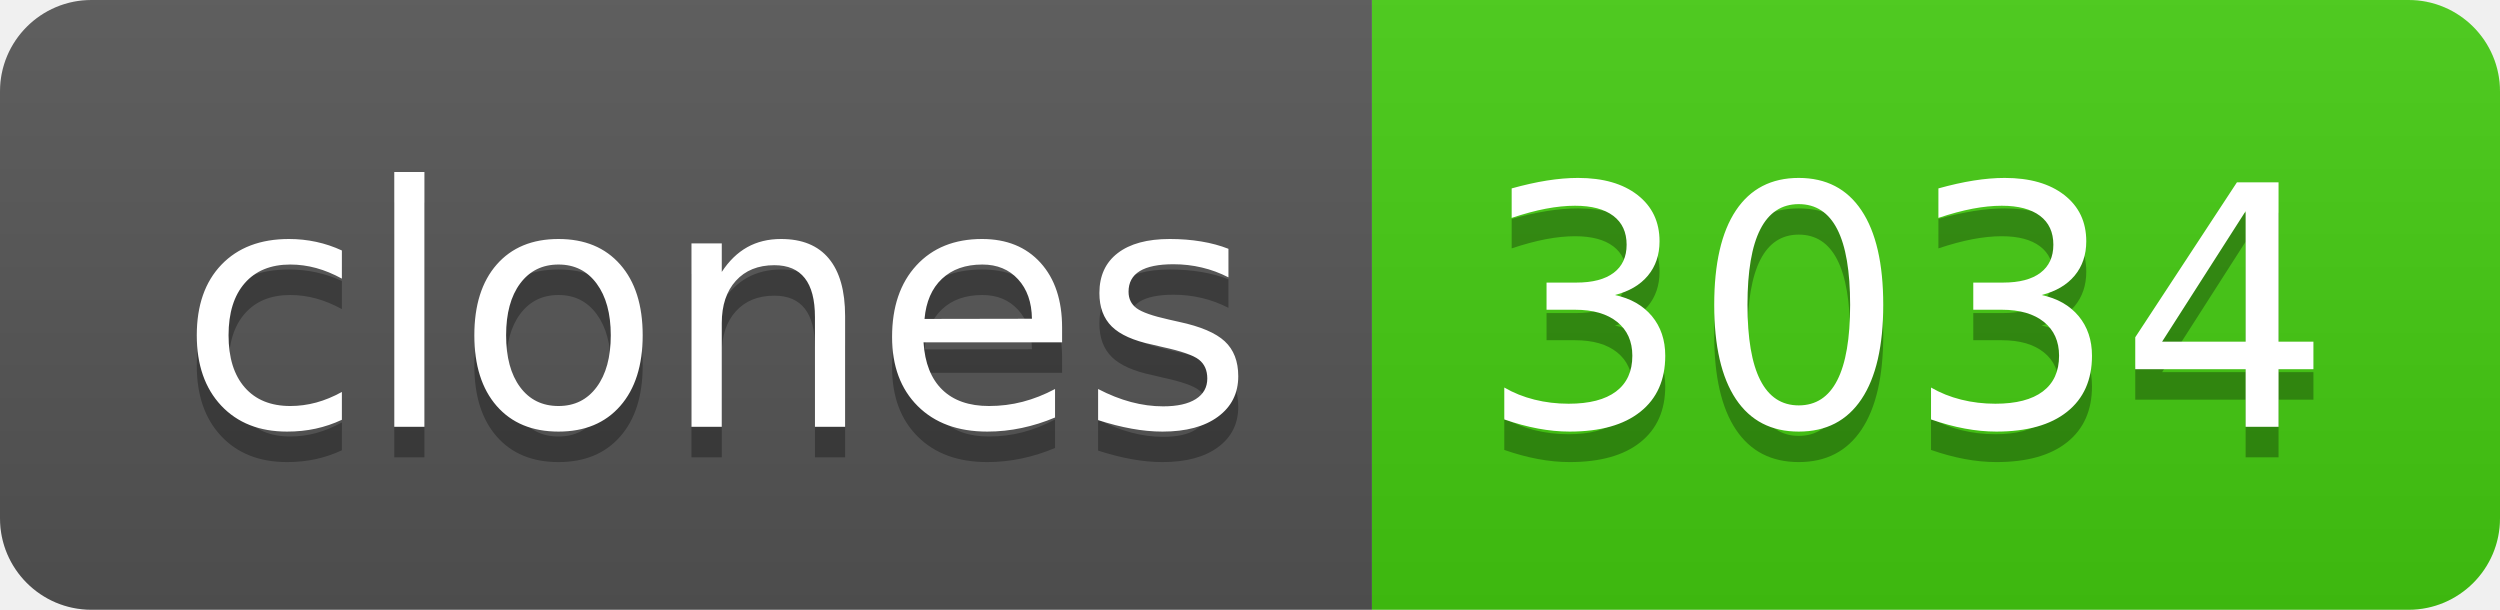
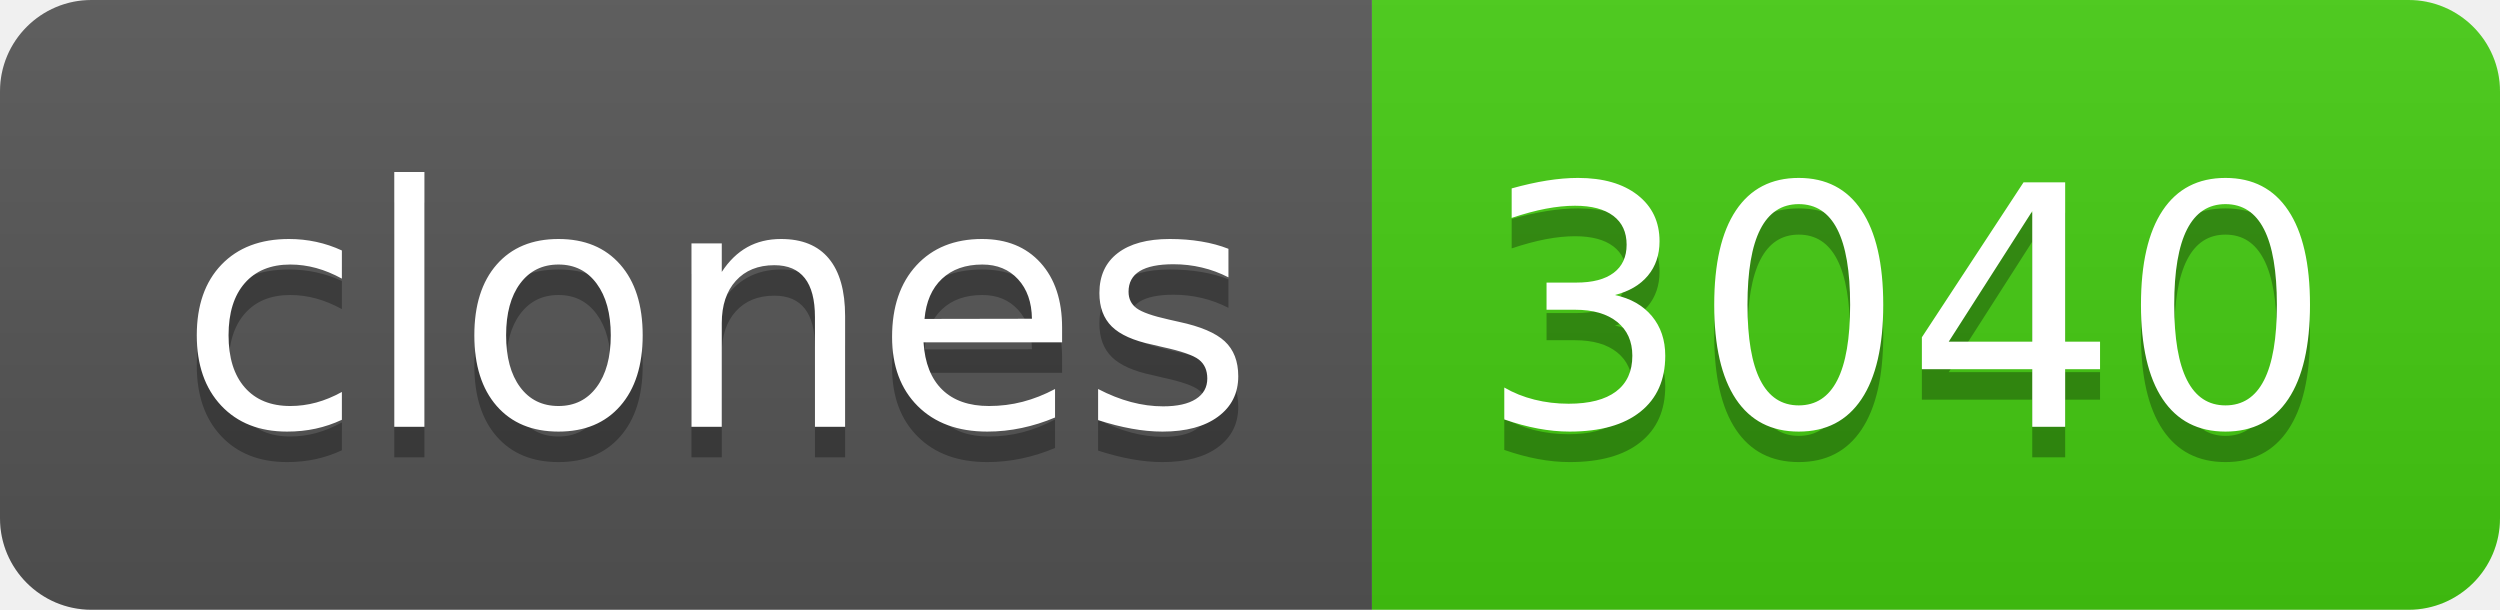
- <svg xmlns="http://www.w3.org/2000/svg" width="82" height="20" role="img" aria-label="clones: 3034">
+ <svg xmlns="http://www.w3.org/2000/svg" width="82" height="20" role="img" aria-label="clones: 3040">
  <linearGradient id="s" x2="0" y2="100%">
    <stop offset="0" stop-color="#bbb" stop-opacity=".1" />
    <stop offset="1" stop-opacity=".1" />
  </linearGradient>
  <clipPath id="r">
    <rect width="82" height="20" rx="3" fill="#fff" />
  </clipPath>
  <g clip-path="url(#r)">
    <rect width="45" height="20" fill="#555" />
    <rect x="45" width="37" height="20" fill="#4c1" />
    <rect width="82" height="20" fill="url(#s)" />
  </g>
  <g fill="#fff" text-anchor="middle" font-family="Verdana,Geneva,DejaVu Sans,sans-serif" text-rendering="geometricPrecision" font-size="110">
    <text aria-hidden="true" x="235" y="150" fill="#010101" fill-opacity=".3" transform="scale(.1)" textLength="350">clones</text>
    <text x="235" y="140" transform="scale(.1)" fill="#fff" textLength="350">clones</text>
-     <text aria-hidden="true" x="625" y="150" fill="#010101" fill-opacity=".3" transform="scale(.1)" textLength="270">3034</text>
-     <text x="625" y="140" transform="scale(.1)" fill="#fff" textLength="270">3034</text>
+     <text aria-hidden="true" x="625" y="150" fill="#010101" fill-opacity=".3" transform="scale(.1)" textLength="270">3040</text>
+     <text x="625" y="140" transform="scale(.1)" fill="#fff" textLength="270">3040</text>
  </g>
</svg>
